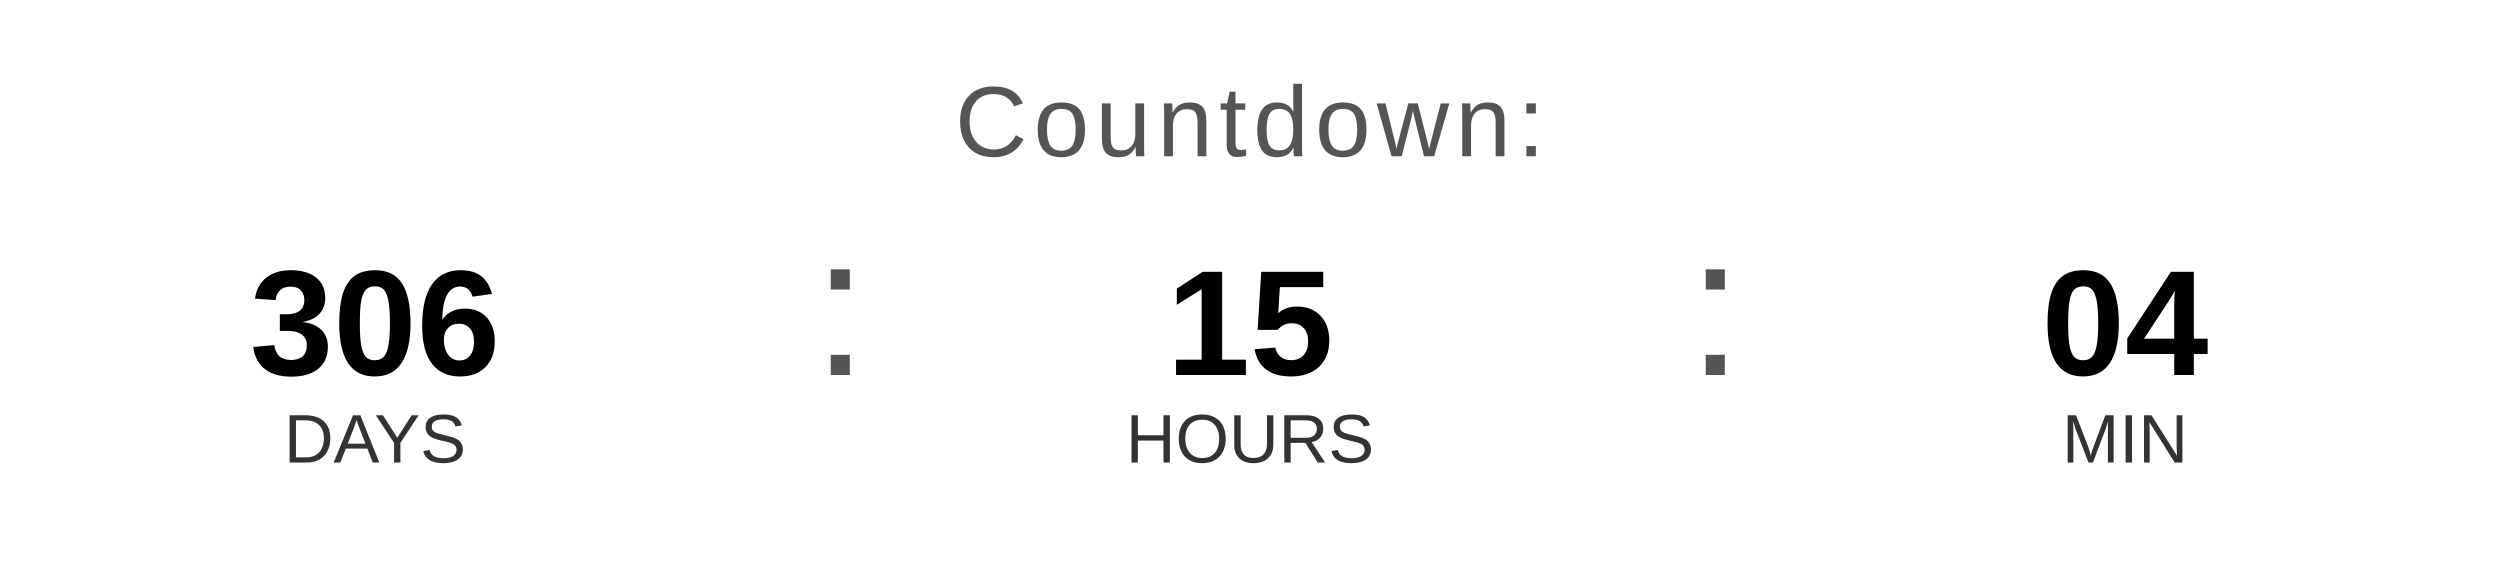
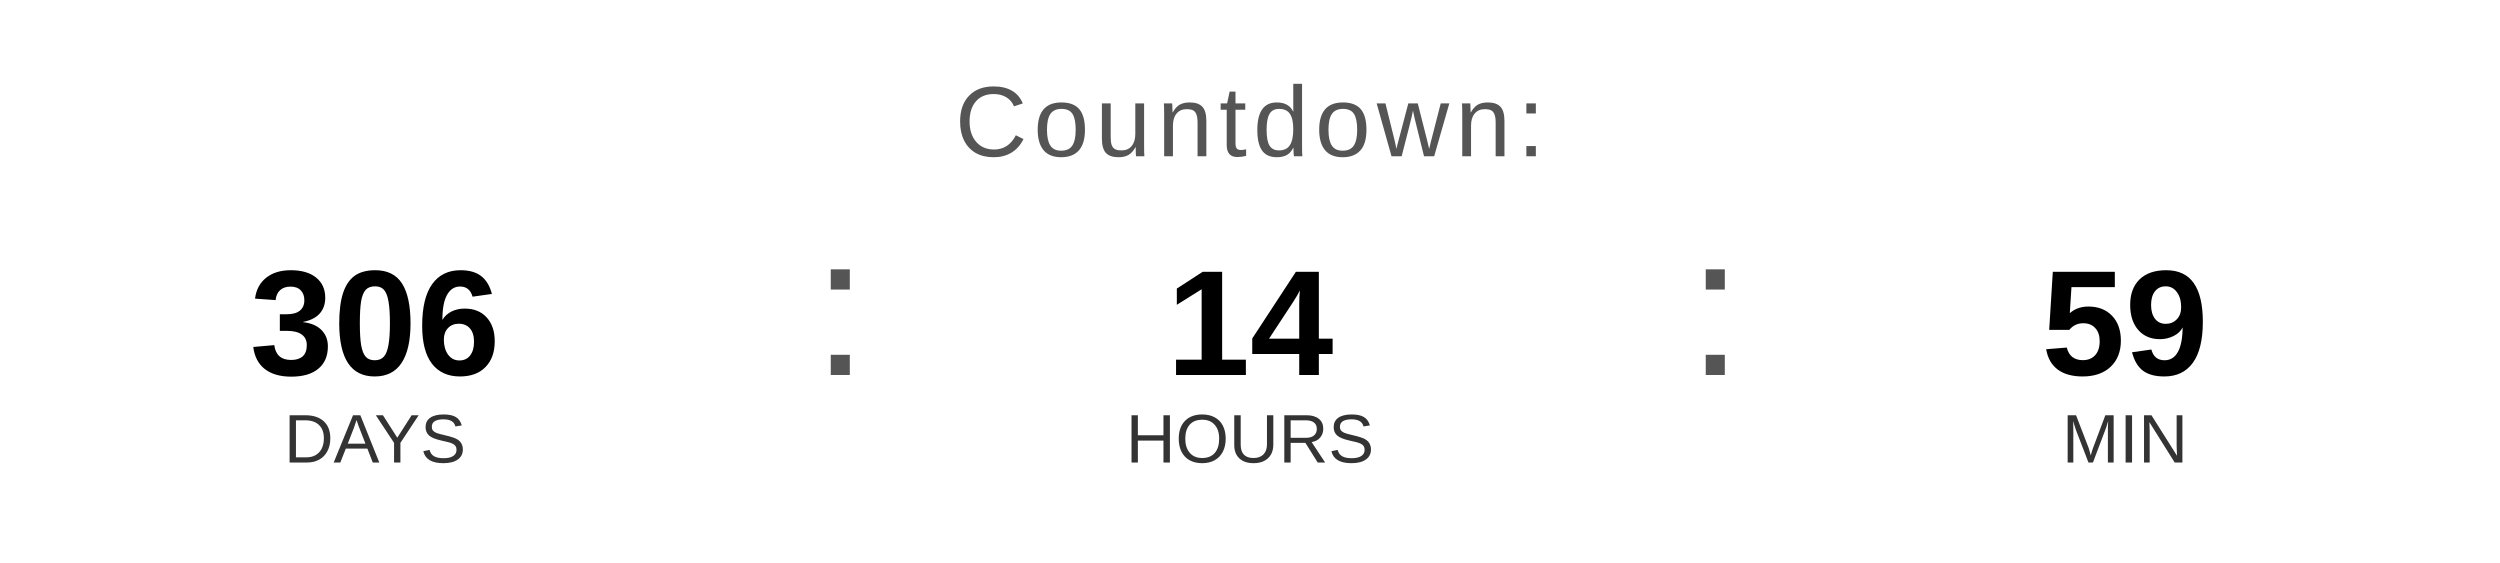
<svg xmlns="http://www.w3.org/2000/svg" width="400" height="90" viewBox="0 0 400 90">
  <text x="200" y="25" font-family="Arial, Helvetica, sans-serif" font-size="16" fill="#555555" text-anchor="middle" letter-spacing="1">
    Countdown:
  </text>
  <text x="60" y="60" font-family="Arial, Helvetica, sans-serif" font-size="24" font-weight="bold" fill="#000000" text-anchor="middle">306</text>
  <text x="60" y="74" font-family="Arial, Helvetica, sans-serif" font-size="11" fill="#333333" text-anchor="middle">DAYS</text>
  <text x="130" y="60" font-family="Arial, sans-serif" font-size="32" fill="#555555">:</text>
-   <text x="200" y="60" font-family="Arial, Helvetica, sans-serif" font-size="24" font-weight="bold" fill="#000000" text-anchor="middle">15</text>
+   <text x="200" y="60" font-family="Arial, Helvetica, sans-serif" font-size="24" font-weight="bold" fill="#000000" text-anchor="middle">14</text>
  <text x="200" y="74" font-family="Arial, Helvetica, sans-serif" font-size="11" fill="#333333" text-anchor="middle">HOURS</text>
  <text x="270" y="60" font-family="Arial, sans-serif" font-size="32" fill="#555555">:</text>
-   <text x="340" y="60" font-family="Arial, Helvetica, sans-serif" font-size="24" font-weight="bold" fill="#000000" text-anchor="middle">04</text>
+   <text x="340" y="60" font-family="Arial, Helvetica, sans-serif" font-size="24" font-weight="bold" fill="#000000" text-anchor="middle">59</text>
  <text x="340" y="74" font-family="Arial, Helvetica, sans-serif" font-size="11" fill="#333333" text-anchor="middle">MIN</text>
</svg>
